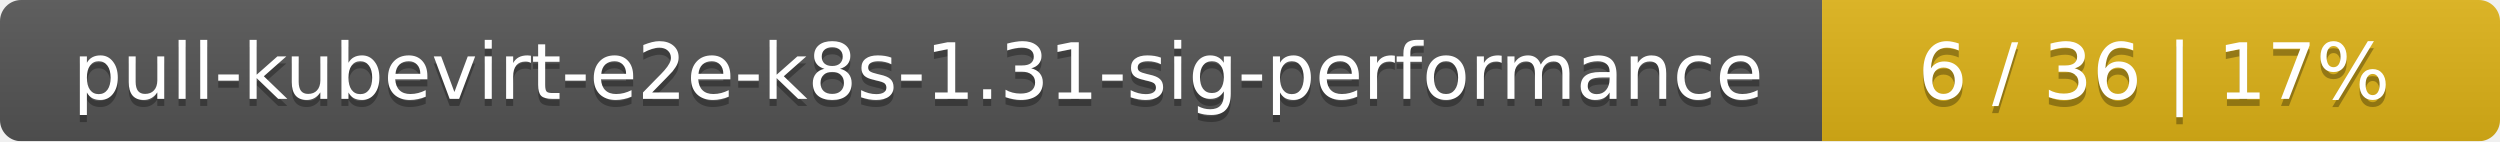
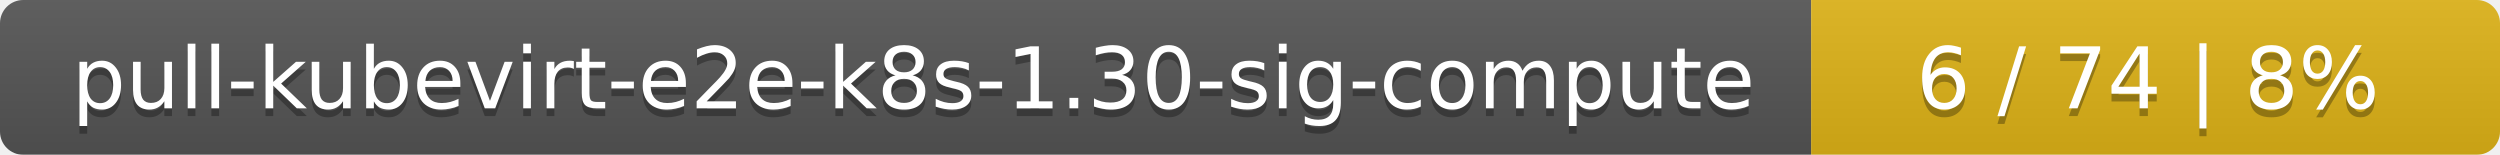
- <svg xmlns="http://www.w3.org/2000/svg" width="354" height="20">
+ <svg xmlns="http://www.w3.org/2000/svg" width="323" height="20">
  <linearGradient id="smooth" x2="0" y2="100%">
    <stop offset="0" stop-color="#bbb" stop-opacity=".1" />
    <stop offset="1" stop-opacity=".1" />
  </linearGradient>
  <mask id="round">
-     <rect width="354" height="20" rx="3" fill="#fff" />
+     <rect width="323" height="20" rx="3" fill="#fff" />
  </mask>
  <g mask="url(#round)">
-     <rect width="258" height="20" fill="#555" />
-     <rect x="258" width="96" height="20" fill="#dfb317" />
-     <rect width="354" height="20" fill="url(#smooth)" />
+     <rect width="234" height="20" fill="#555" />
+     <rect x="234" width="89" height="20" fill="#dfb317" />
+     <rect width="323" height="20" fill="url(#smooth)" />
  </g>
  <g fill="#fff" text-anchor="middle" font-family="DejaVu Sans,Verdana,Geneva,sans-serif" font-size="11">
-     <text x="130" y="15" fill="#010101" fill-opacity=".3">pull-kubevirt-e2e-k8s-1.31-sig-performance</text>
-     <text x="130" y="14">pull-kubevirt-e2e-k8s-1.31-sig-performance</text>
-     <text x="305" y="15" fill="#010101" fill-opacity=".3">6 / 36    |    17%</text>
-     <text x="305" y="14">6 / 36    |    17%</text>
+     <text x="118" y="15" fill="#010101" fill-opacity=".3">pull-kubevirt-e2e-k8s-1.30-sig-compute</text>
+     <text x="118" y="14">pull-kubevirt-e2e-k8s-1.30-sig-compute</text>
+     <text x="277.5" y="15" fill="#010101" fill-opacity=".3">6 / 74    |    8%</text>
+     <text x="277.5" y="14">6 / 74    |    8%</text>
  </g>
</svg>
